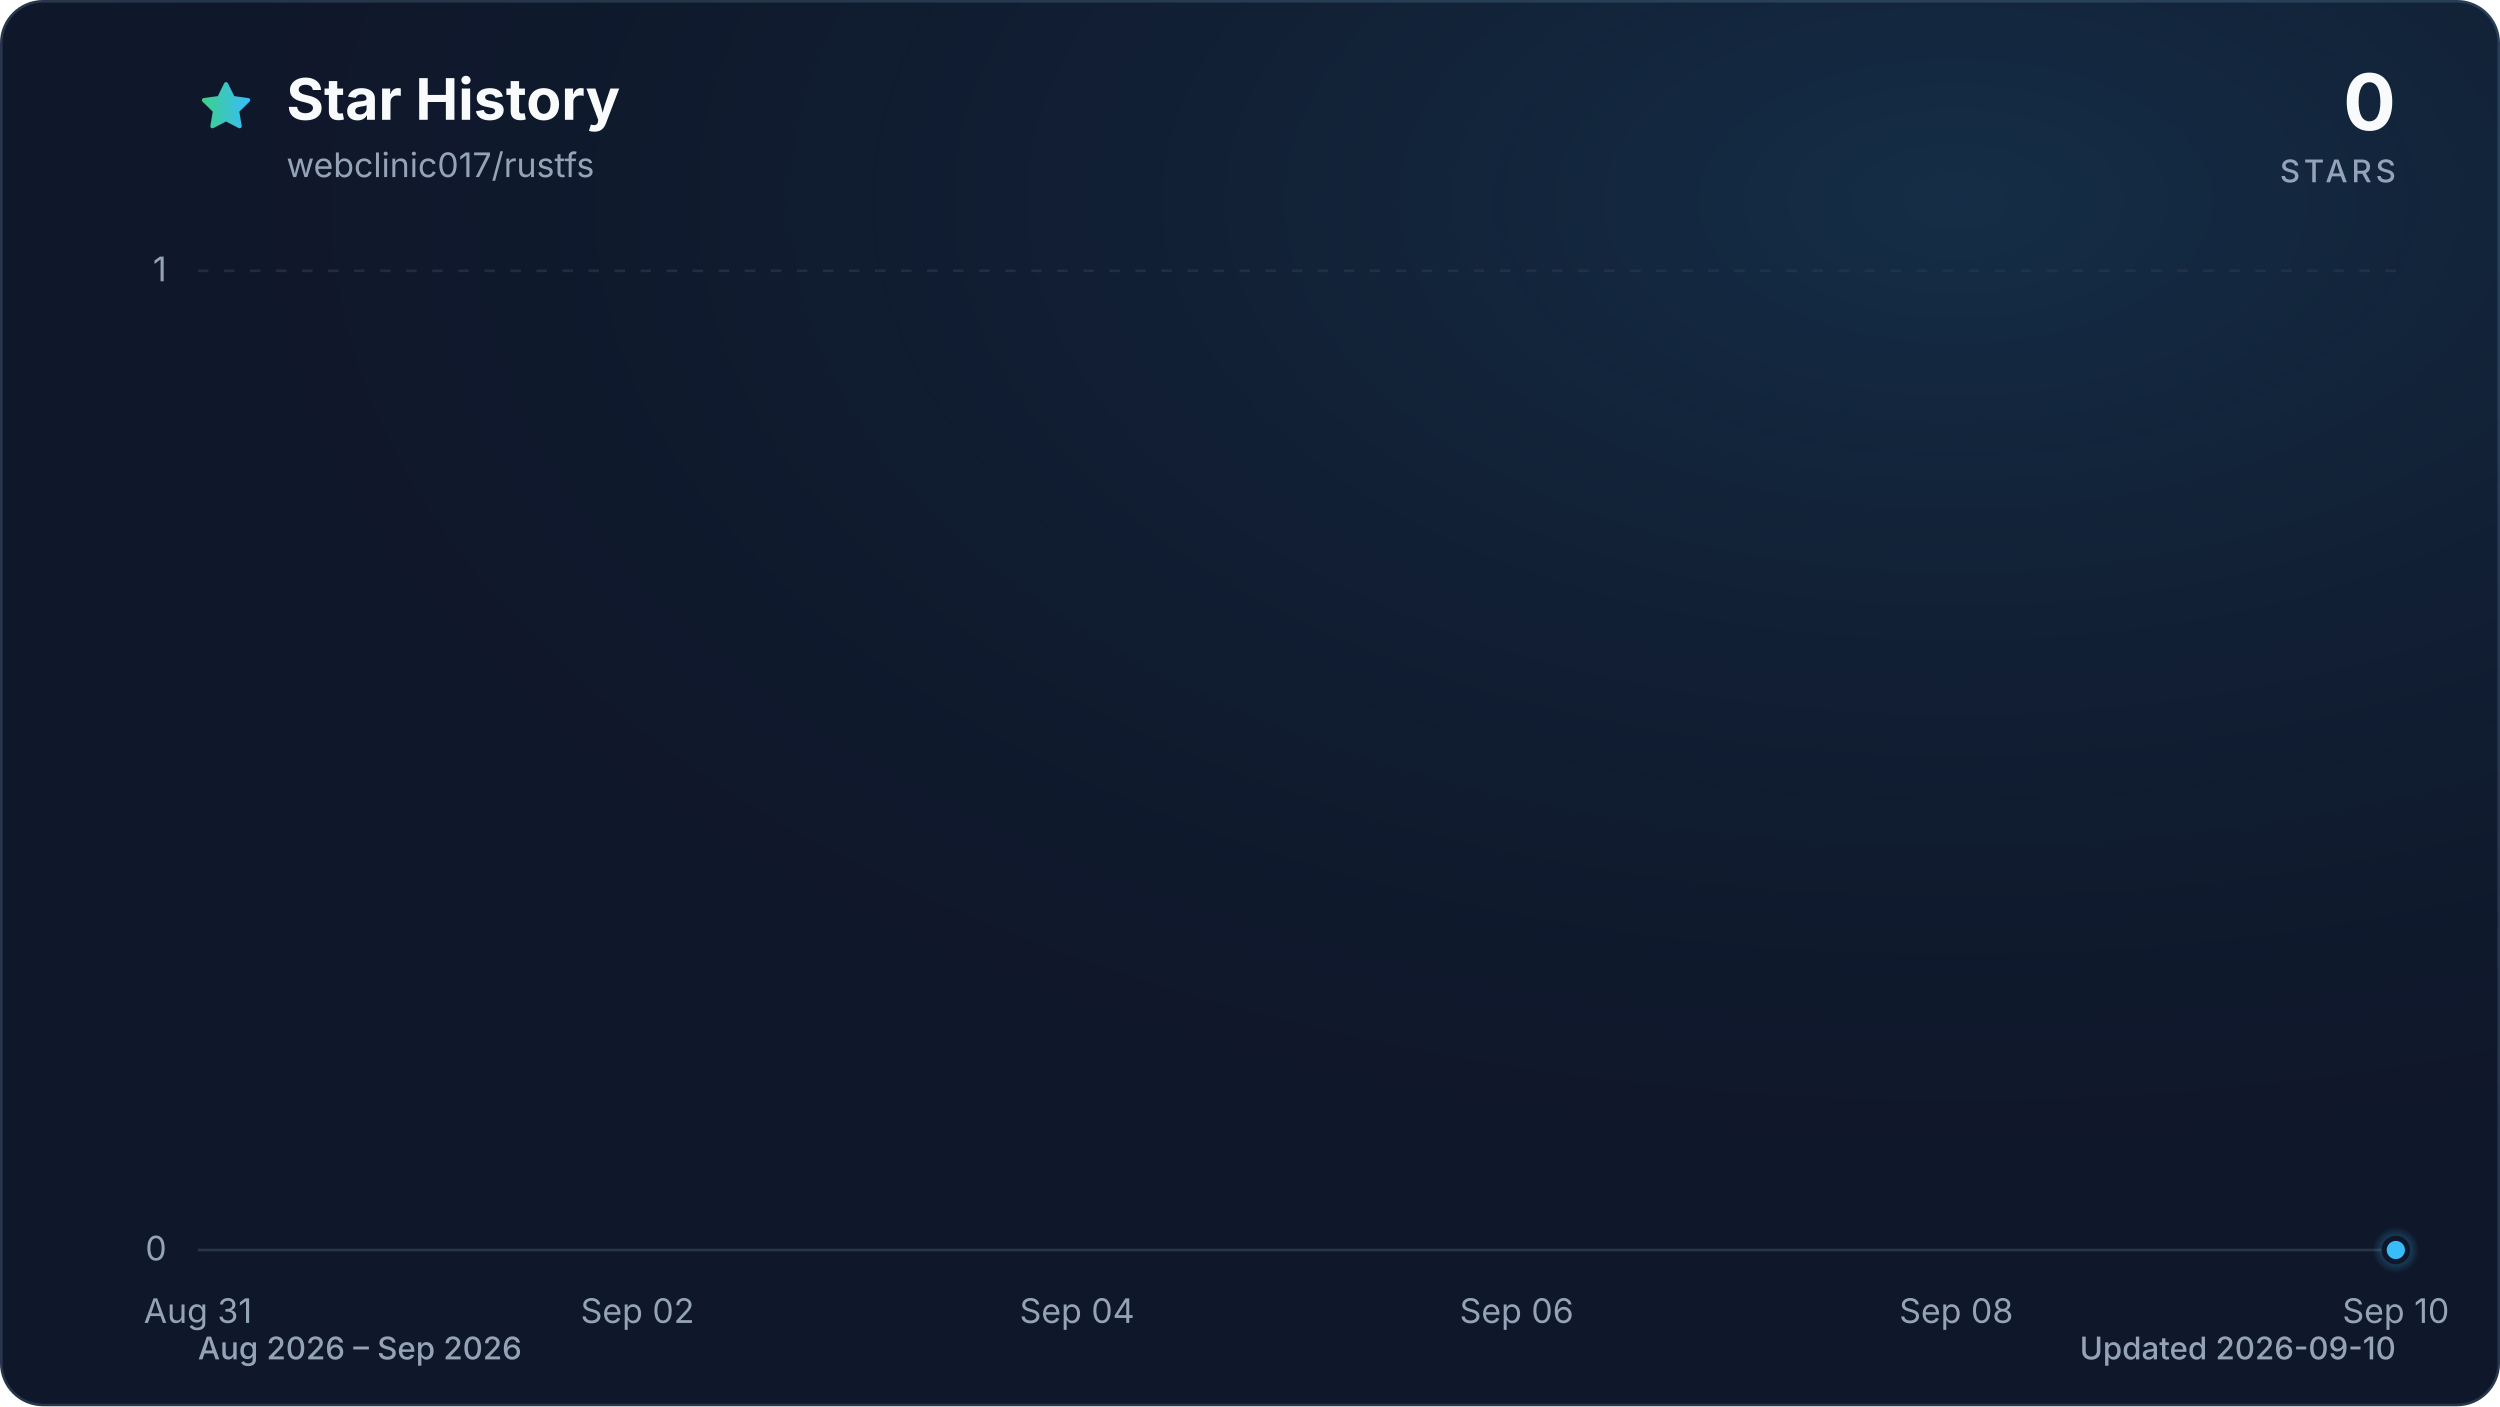
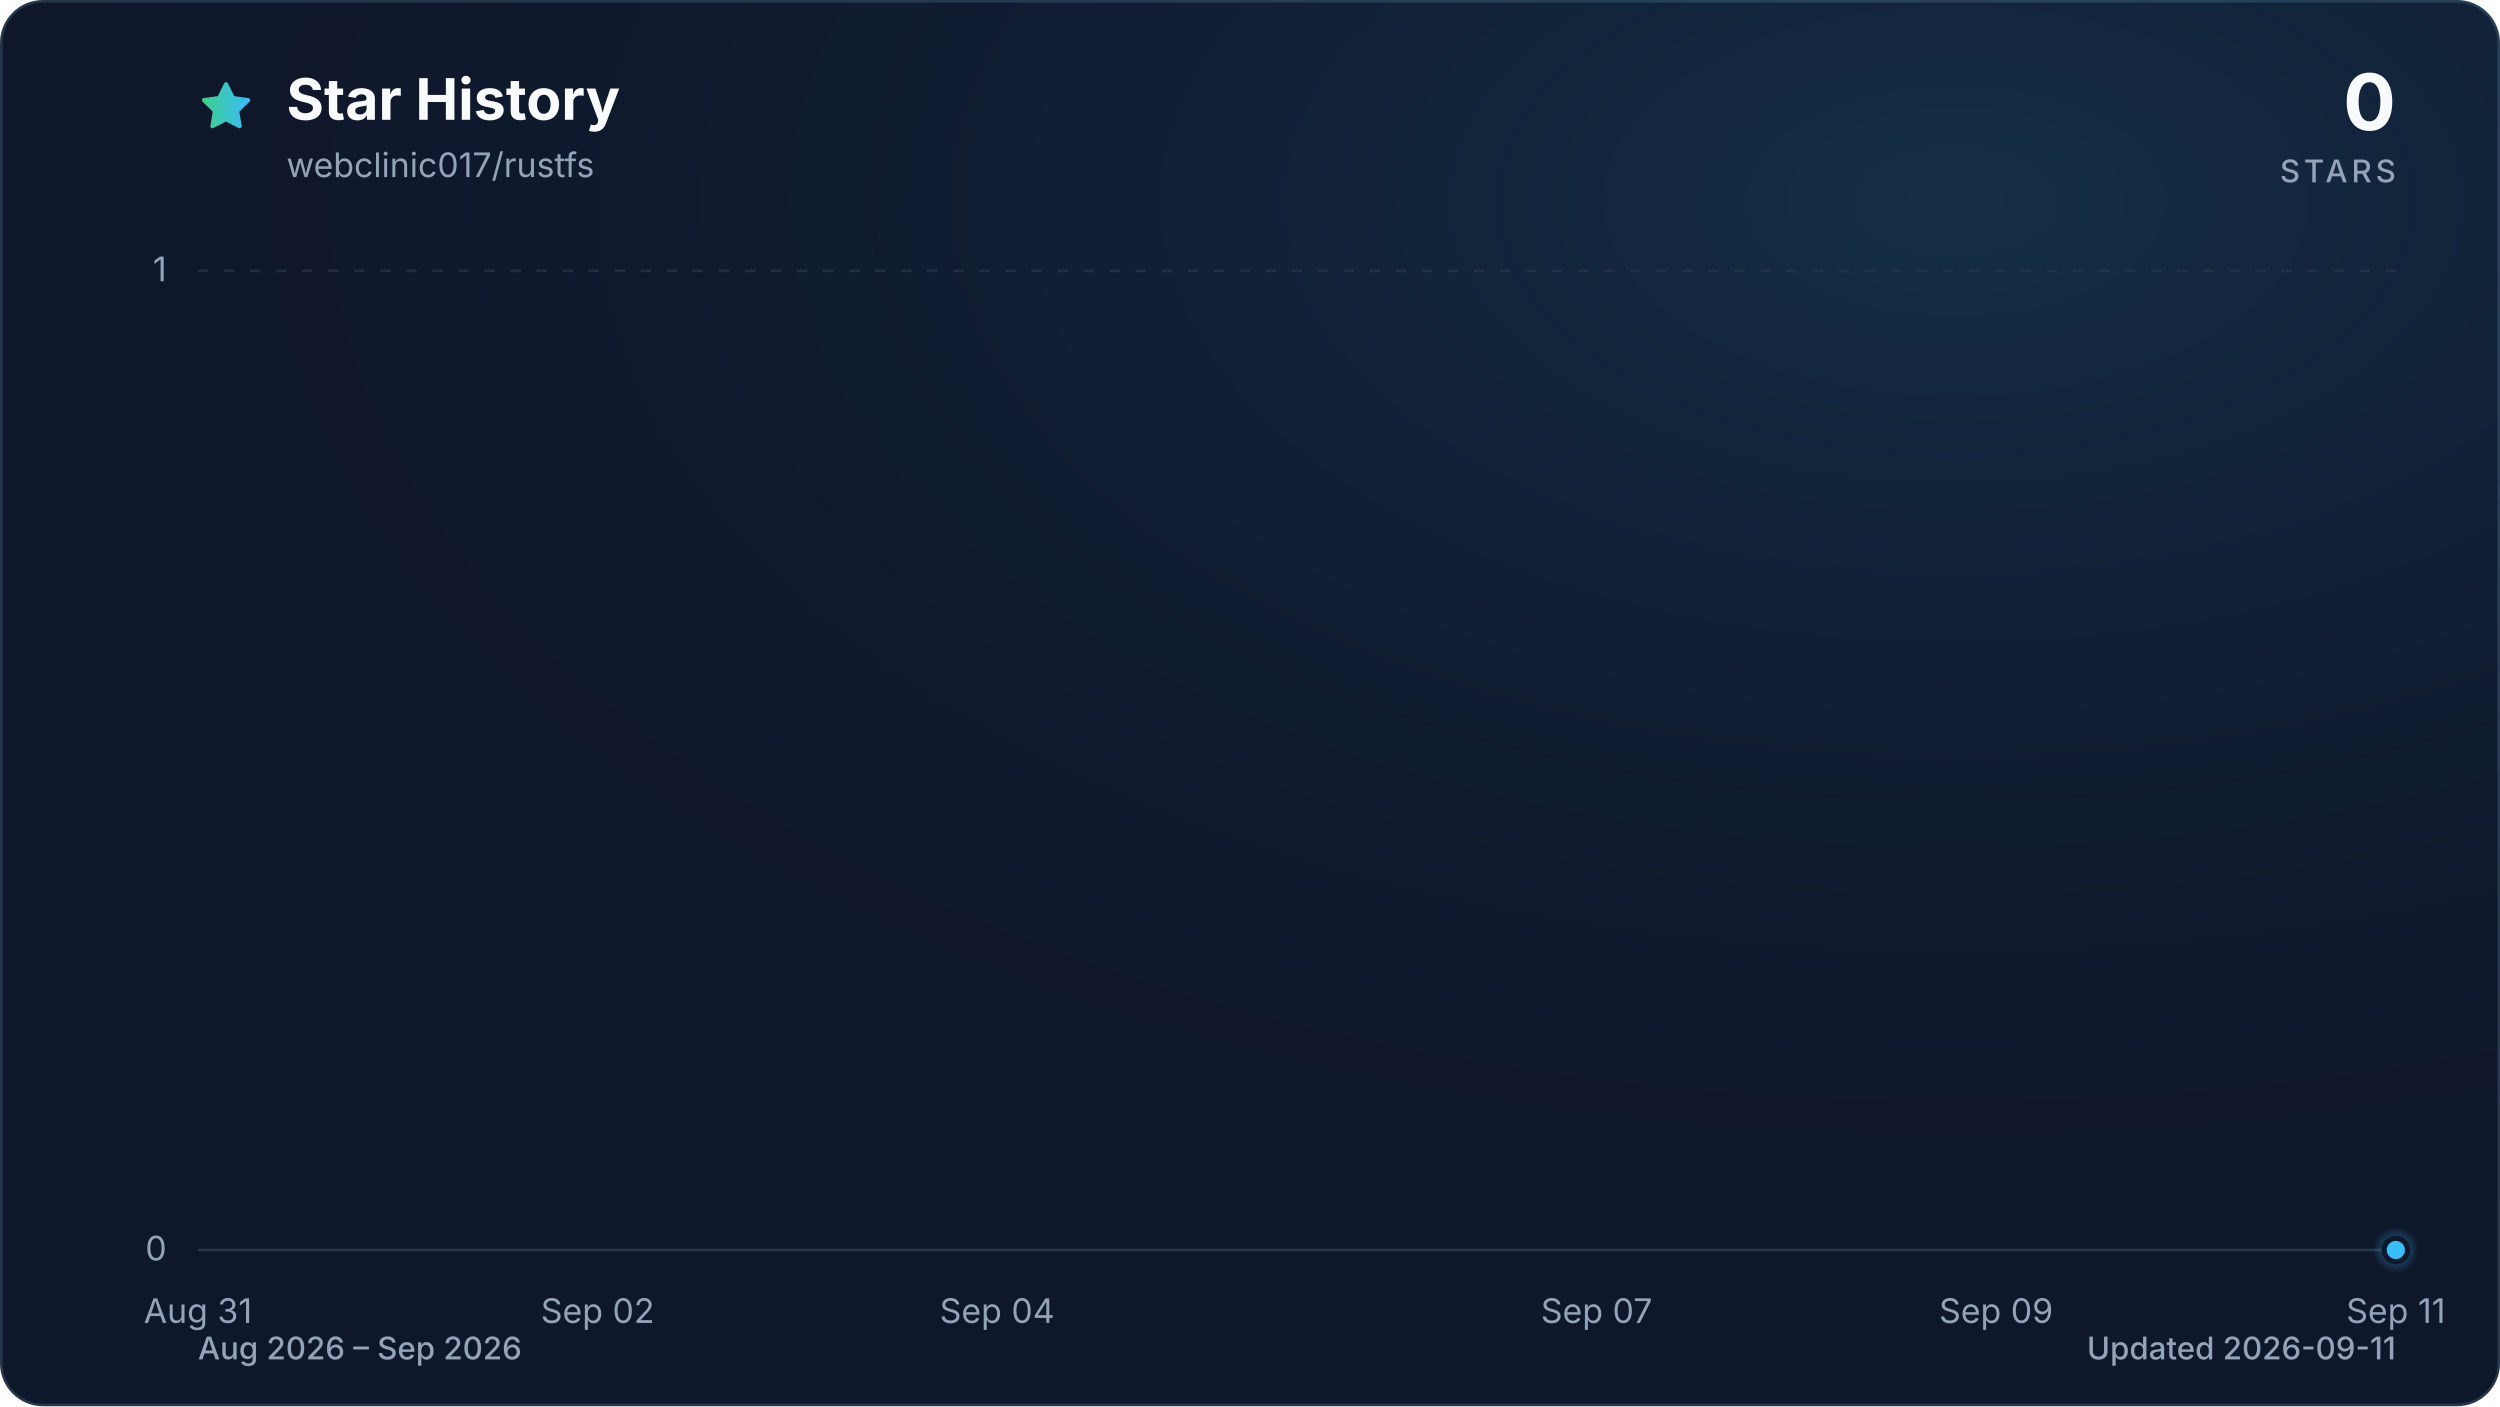
<svg xmlns="http://www.w3.org/2000/svg" viewBox="0 0 960 540" role="img" aria-labelledby="title description" data-style="gradient" data-variant="glow" data-animated="true">
  <defs>
    <linearGradient id="trend" x1="0" y1="0" x2="1" y2="0">
      <stop offset="0%" stop-color="#3ecf8e" />
      <stop offset="100%" stop-color="#38bdf8" />
    </linearGradient>
    <linearGradient id="area" x1="0" y1="0" x2="0" y2="1">
      <stop offset="0%" stop-color="#3ecf8e" stop-opacity="0.30" />
      <stop offset="55%" stop-color="#38bdf8" stop-opacity="0.10" />
      <stop offset="100%" stop-color="#38bdf8" stop-opacity="0.01" />
    </linearGradient>
    <radialGradient id="marker-halo" cx="50%" cy="50%" r="50%">
      <stop offset="0%" stop-color="#38bdf8" stop-opacity="0.55" />
      <stop offset="100%" stop-color="#38bdf8" stop-opacity="0" />
    </radialGradient>
    <radialGradient id="surface-glow" cx="78%" cy="14%" r="80%">
      <stop offset="0%" stop-color="#38bdf8" stop-opacity="0.14" />
      <stop offset="100%" stop-color="#0f172a" stop-opacity="0" />
    </radialGradient>
    <filter id="trend-glow" x="-20%" y="-20%" width="140%" height="140%">
      <feGaussianBlur stdDeviation="7" />
    </filter>
  </defs>
  <style>
.trend-enter{transform-box:fill-box;transform-origin:center;animation:trend-enter 520ms cubic-bezier(0.16,1,0.3,1)}
.marker-enter{transform-box:fill-box;transform-origin:center;animation:marker-enter 320ms cubic-bezier(0.16,1,0.3,1) 200ms both}
.marker-pulse{transform-box:fill-box;transform-origin:center;animation:marker-pulse 2.6s ease-out infinite}
@keyframes trend-enter{from{opacity:.35;transform:translateY(10px)}to{opacity:1;transform:translateY(0)}}
@keyframes marker-enter{from{opacity:0;transform:scale(.4)}to{opacity:1;transform:scale(1)}}
@keyframes marker-pulse{0%{opacity:.5;transform:scale(.7)}70%,100%{opacity:0;transform:scale(2.1)}}
@media (prefers-reduced-motion:reduce){.trend-enter,.marker-enter,.marker-pulse{animation:none!important}}
@media (prefers-reduced-motion:reduce){.marker-pulse{opacity:0}}
</style>
  <rect x="0.5" y="0.5" width="959" height="539" fill="#0f172a" stroke="#27364a" stroke-width="1" rx="16" />
  <rect width="960" height="540" fill="url(#surface-glow)" rx="16" />
  <path d="M12 2.6l2.9 5.9 6.5.9-4.7 4.6 1.1 6.5-5.8-3-5.8 3 1.1-6.5-4.7-4.6 6.5-.9L12 2.6Z" transform="translate(76 30) scale(.9)" fill="url(#trend)" stroke="url(#trend)" stroke-width="1.8" stroke-linejoin="round" aria-hidden="true" />
  <text x="110" y="46" fill="#f8fafc" font-family="ui-sans-serif, system-ui, -apple-system, BlinkMacSystemFont, 'Segoe UI', sans-serif" font-size="22" font-weight="700">Star History</text>
  <text x="110" y="68" fill="#94a3b8" font-family="ui-sans-serif, system-ui, -apple-system, BlinkMacSystemFont, 'Segoe UI', sans-serif" font-size="13">webclinic017/rustfs</text>
  <text x="920" y="50" fill="#f8fafc" font-family="ui-sans-serif, system-ui, -apple-system, BlinkMacSystemFont, 'Segoe UI', sans-serif" font-size="30" font-weight="700" text-anchor="end">0</text>
  <text x="920" y="70" fill="#94a3b8" font-family="ui-sans-serif, system-ui, -apple-system, BlinkMacSystemFont, 'Segoe UI', sans-serif" font-size="12" font-weight="500" letter-spacing="1.5" text-anchor="end">STARS</text>
  <line x1="76" y1="480.0" x2="920" y2="480.0" stroke="#27364a" stroke-width="1" stroke-dasharray="0" opacity="1" />
  <text x="64" y="484.0" fill="#94a3b8" font-family="ui-sans-serif, system-ui, -apple-system, BlinkMacSystemFont, 'Segoe UI', sans-serif" font-size="13" text-anchor="end">0</text>
  <line x1="76" y1="104.0" x2="920" y2="104.0" stroke="#27364a" stroke-width="1" stroke-dasharray="4 6" opacity="0.7" />
  <text x="64" y="108.0" fill="#94a3b8" font-family="ui-sans-serif, system-ui, -apple-system, BlinkMacSystemFont, 'Segoe UI', sans-serif" font-size="13" text-anchor="end">1</text>
  <text x="76.0" y="508" fill="#94a3b8" font-family="ui-sans-serif, system-ui, -apple-system, BlinkMacSystemFont, 'Segoe UI', sans-serif" font-size="13" text-anchor="middle">Aug 31</text>
-   <text x="244.8" y="508" fill="#94a3b8" font-family="ui-sans-serif, system-ui, -apple-system, BlinkMacSystemFont, 'Segoe UI', sans-serif" font-size="13" text-anchor="middle">Sep 02</text>
-   <text x="413.6" y="508" fill="#94a3b8" font-family="ui-sans-serif, system-ui, -apple-system, BlinkMacSystemFont, 'Segoe UI', sans-serif" font-size="13" text-anchor="middle">Sep 04</text>
-   <text x="582.4" y="508" fill="#94a3b8" font-family="ui-sans-serif, system-ui, -apple-system, BlinkMacSystemFont, 'Segoe UI', sans-serif" font-size="13" text-anchor="middle">Sep 06</text>
-   <text x="751.2" y="508" fill="#94a3b8" font-family="ui-sans-serif, system-ui, -apple-system, BlinkMacSystemFont, 'Segoe UI', sans-serif" font-size="13" text-anchor="middle">Sep 08</text>
-   <text x="920.0" y="508" fill="#94a3b8" font-family="ui-sans-serif, system-ui, -apple-system, BlinkMacSystemFont, 'Segoe UI', sans-serif" font-size="13" text-anchor="middle">Sep 10</text>
+   <text x="229.5" y="508" fill="#94a3b8" font-family="ui-sans-serif, system-ui, -apple-system, BlinkMacSystemFont, 'Segoe UI', sans-serif" font-size="13" text-anchor="middle">Sep 02</text>
+   <text x="382.9" y="508" fill="#94a3b8" font-family="ui-sans-serif, system-ui, -apple-system, BlinkMacSystemFont, 'Segoe UI', sans-serif" font-size="13" text-anchor="middle">Sep 04</text>
+   <text x="613.1" y="508" fill="#94a3b8" font-family="ui-sans-serif, system-ui, -apple-system, BlinkMacSystemFont, 'Segoe UI', sans-serif" font-size="13" text-anchor="middle">Sep 07</text>
+   <text x="766.5" y="508" fill="#94a3b8" font-family="ui-sans-serif, system-ui, -apple-system, BlinkMacSystemFont, 'Segoe UI', sans-serif" font-size="13" text-anchor="middle">Sep 09</text>
+   <text x="920.0" y="508" fill="#94a3b8" font-family="ui-sans-serif, system-ui, -apple-system, BlinkMacSystemFont, 'Segoe UI', sans-serif" font-size="13" text-anchor="middle">Sep 11</text>
  <g class="trend-enter">
-     <path d="M 76.0 480.0 C 104.1 480.0, 132.3 480.0, 160.4 480.0 C 188.5 480.0, 216.7 480.0, 244.8 480.0 C 272.9 480.0, 301.1 480.0, 329.2 480.0 C 357.3 480.0, 385.5 480.0, 413.6 480.0 C 441.7 480.0, 469.9 480.0, 498.0 480.0 C 526.1 480.0, 554.3 480.0, 582.4 480.0 C 610.5 480.0, 638.7 480.0, 666.8 480.0 C 694.9 480.0, 723.1 480.0, 751.2 480.0 C 779.3 480.0, 807.5 480.0, 835.6 480.0 C 863.7 480.0, 891.9 480.0, 920.0 480.0 L 920.0 480.0 L 76.0 480.0 Z" fill="url(#area)" />
-     <path d="M 76.0 480.0 C 104.1 480.0, 132.3 480.0, 160.4 480.0 C 188.5 480.0, 216.7 480.0, 244.8 480.0 C 272.9 480.0, 301.1 480.0, 329.2 480.0 C 357.3 480.0, 385.5 480.0, 413.6 480.0 C 441.7 480.0, 469.9 480.0, 498.0 480.0 C 526.1 480.0, 554.3 480.0, 582.4 480.0 C 610.5 480.0, 638.7 480.0, 666.8 480.0 C 694.9 480.0, 723.1 480.0, 751.2 480.0 C 779.3 480.0, 807.5 480.0, 835.6 480.0 C 863.7 480.0, 891.9 480.0, 920.0 480.0" fill="none" stroke="url(#trend)" stroke-width="12" stroke-linecap="round" stroke-linejoin="round" opacity="0.16" filter="url(#trend-glow)" />
-     <path d="M 76.0 480.0 C 104.1 480.0, 132.3 480.0, 160.4 480.0 C 188.5 480.0, 216.7 480.0, 244.8 480.0 C 272.9 480.0, 301.1 480.0, 329.2 480.0 C 357.3 480.0, 385.5 480.0, 413.6 480.0 C 441.7 480.0, 469.9 480.0, 498.0 480.0 C 526.1 480.0, 554.3 480.0, 582.4 480.0 C 610.5 480.0, 638.7 480.0, 666.8 480.0 C 694.9 480.0, 723.1 480.0, 751.2 480.0 C 779.3 480.0, 807.5 480.0, 835.6 480.0 C 863.7 480.0, 891.9 480.0, 920.0 480.0" fill="none" stroke="url(#trend)" stroke-width="3" stroke-linecap="round" stroke-linejoin="round" />
+     <path d="M 76.0 480.0 C 101.6 480.0, 127.2 480.0, 152.7 480.0 C 178.3 480.0, 203.9 480.0, 229.5 480.0 C 255.0 480.0, 280.6 480.0, 306.2 480.0 C 331.8 480.0, 357.3 480.0, 382.9 480.0 C 408.5 480.0, 434.1 480.0, 459.6 480.0 C 485.2 480.0, 510.8 480.0, 536.4 480.0 C 561.9 480.0, 587.5 480.0, 613.1 480.0 C 638.7 480.0, 664.2 480.0, 689.8 480.0 C 715.4 480.0, 741.0 480.0, 766.5 480.0 C 792.1 480.0, 817.7 480.0, 843.3 480.0 C 868.8 480.0, 894.4 480.0, 920.0 480.0 L 920.0 480.0 L 76.0 480.0 Z" fill="url(#area)" />
+     <path d="M 76.0 480.0 C 101.6 480.0, 127.2 480.0, 152.7 480.0 C 178.3 480.0, 203.9 480.0, 229.5 480.0 C 255.0 480.0, 280.6 480.0, 306.2 480.0 C 331.8 480.0, 357.3 480.0, 382.9 480.0 C 408.5 480.0, 434.1 480.0, 459.6 480.0 C 485.2 480.0, 510.8 480.0, 536.4 480.0 C 561.9 480.0, 587.5 480.0, 613.1 480.0 C 638.7 480.0, 664.2 480.0, 689.8 480.0 C 715.4 480.0, 741.0 480.0, 766.5 480.0 C 792.1 480.0, 817.7 480.0, 843.3 480.0 C 868.8 480.0, 894.4 480.0, 920.0 480.0" fill="none" stroke="url(#trend)" stroke-width="12" stroke-linecap="round" stroke-linejoin="round" opacity="0.16" filter="url(#trend-glow)" />
+     <path d="M 76.0 480.0 C 101.6 480.0, 127.2 480.0, 152.7 480.0 C 178.3 480.0, 203.9 480.0, 229.5 480.0 C 255.0 480.0, 280.6 480.0, 306.2 480.0 C 331.8 480.0, 357.3 480.0, 382.9 480.0 C 408.5 480.0, 434.1 480.0, 459.6 480.0 C 485.2 480.0, 510.8 480.0, 536.4 480.0 C 561.9 480.0, 587.5 480.0, 613.1 480.0 C 638.7 480.0, 664.2 480.0, 689.8 480.0 C 715.4 480.0, 741.0 480.0, 766.5 480.0 C 792.1 480.0, 817.7 480.0, 843.3 480.0 C 868.8 480.0, 894.4 480.0, 920.0 480.0" fill="none" stroke="url(#trend)" stroke-width="3" stroke-linecap="round" stroke-linejoin="round" />
  </g>
  <g class="marker-enter">
    <circle class="marker-pulse" cx="920.0" cy="480.0" r="9" fill="url(#marker-halo)" />
    <circle cx="920.0" cy="480.0" r="4.5" fill="#38bdf8" stroke="#0f172a" stroke-width="2" />
  </g>
  <text x="76" y="522" fill="#94a3b8" font-family="ui-sans-serif, system-ui, -apple-system, BlinkMacSystemFont, 'Segoe UI', sans-serif" font-size="12" font-weight="500">Aug 2026 – Sep 2026</text>
-   <text x="920" y="522" fill="#94a3b8" font-family="ui-sans-serif, system-ui, -apple-system, BlinkMacSystemFont, 'Segoe UI', sans-serif" font-size="12" font-weight="500" text-anchor="end">Updated 2026-09-10</text>
+   <text x="920" y="522" fill="#94a3b8" font-family="ui-sans-serif, system-ui, -apple-system, BlinkMacSystemFont, 'Segoe UI', sans-serif" font-size="12" font-weight="500" text-anchor="end">Updated 2026-09-11</text>
</svg>
